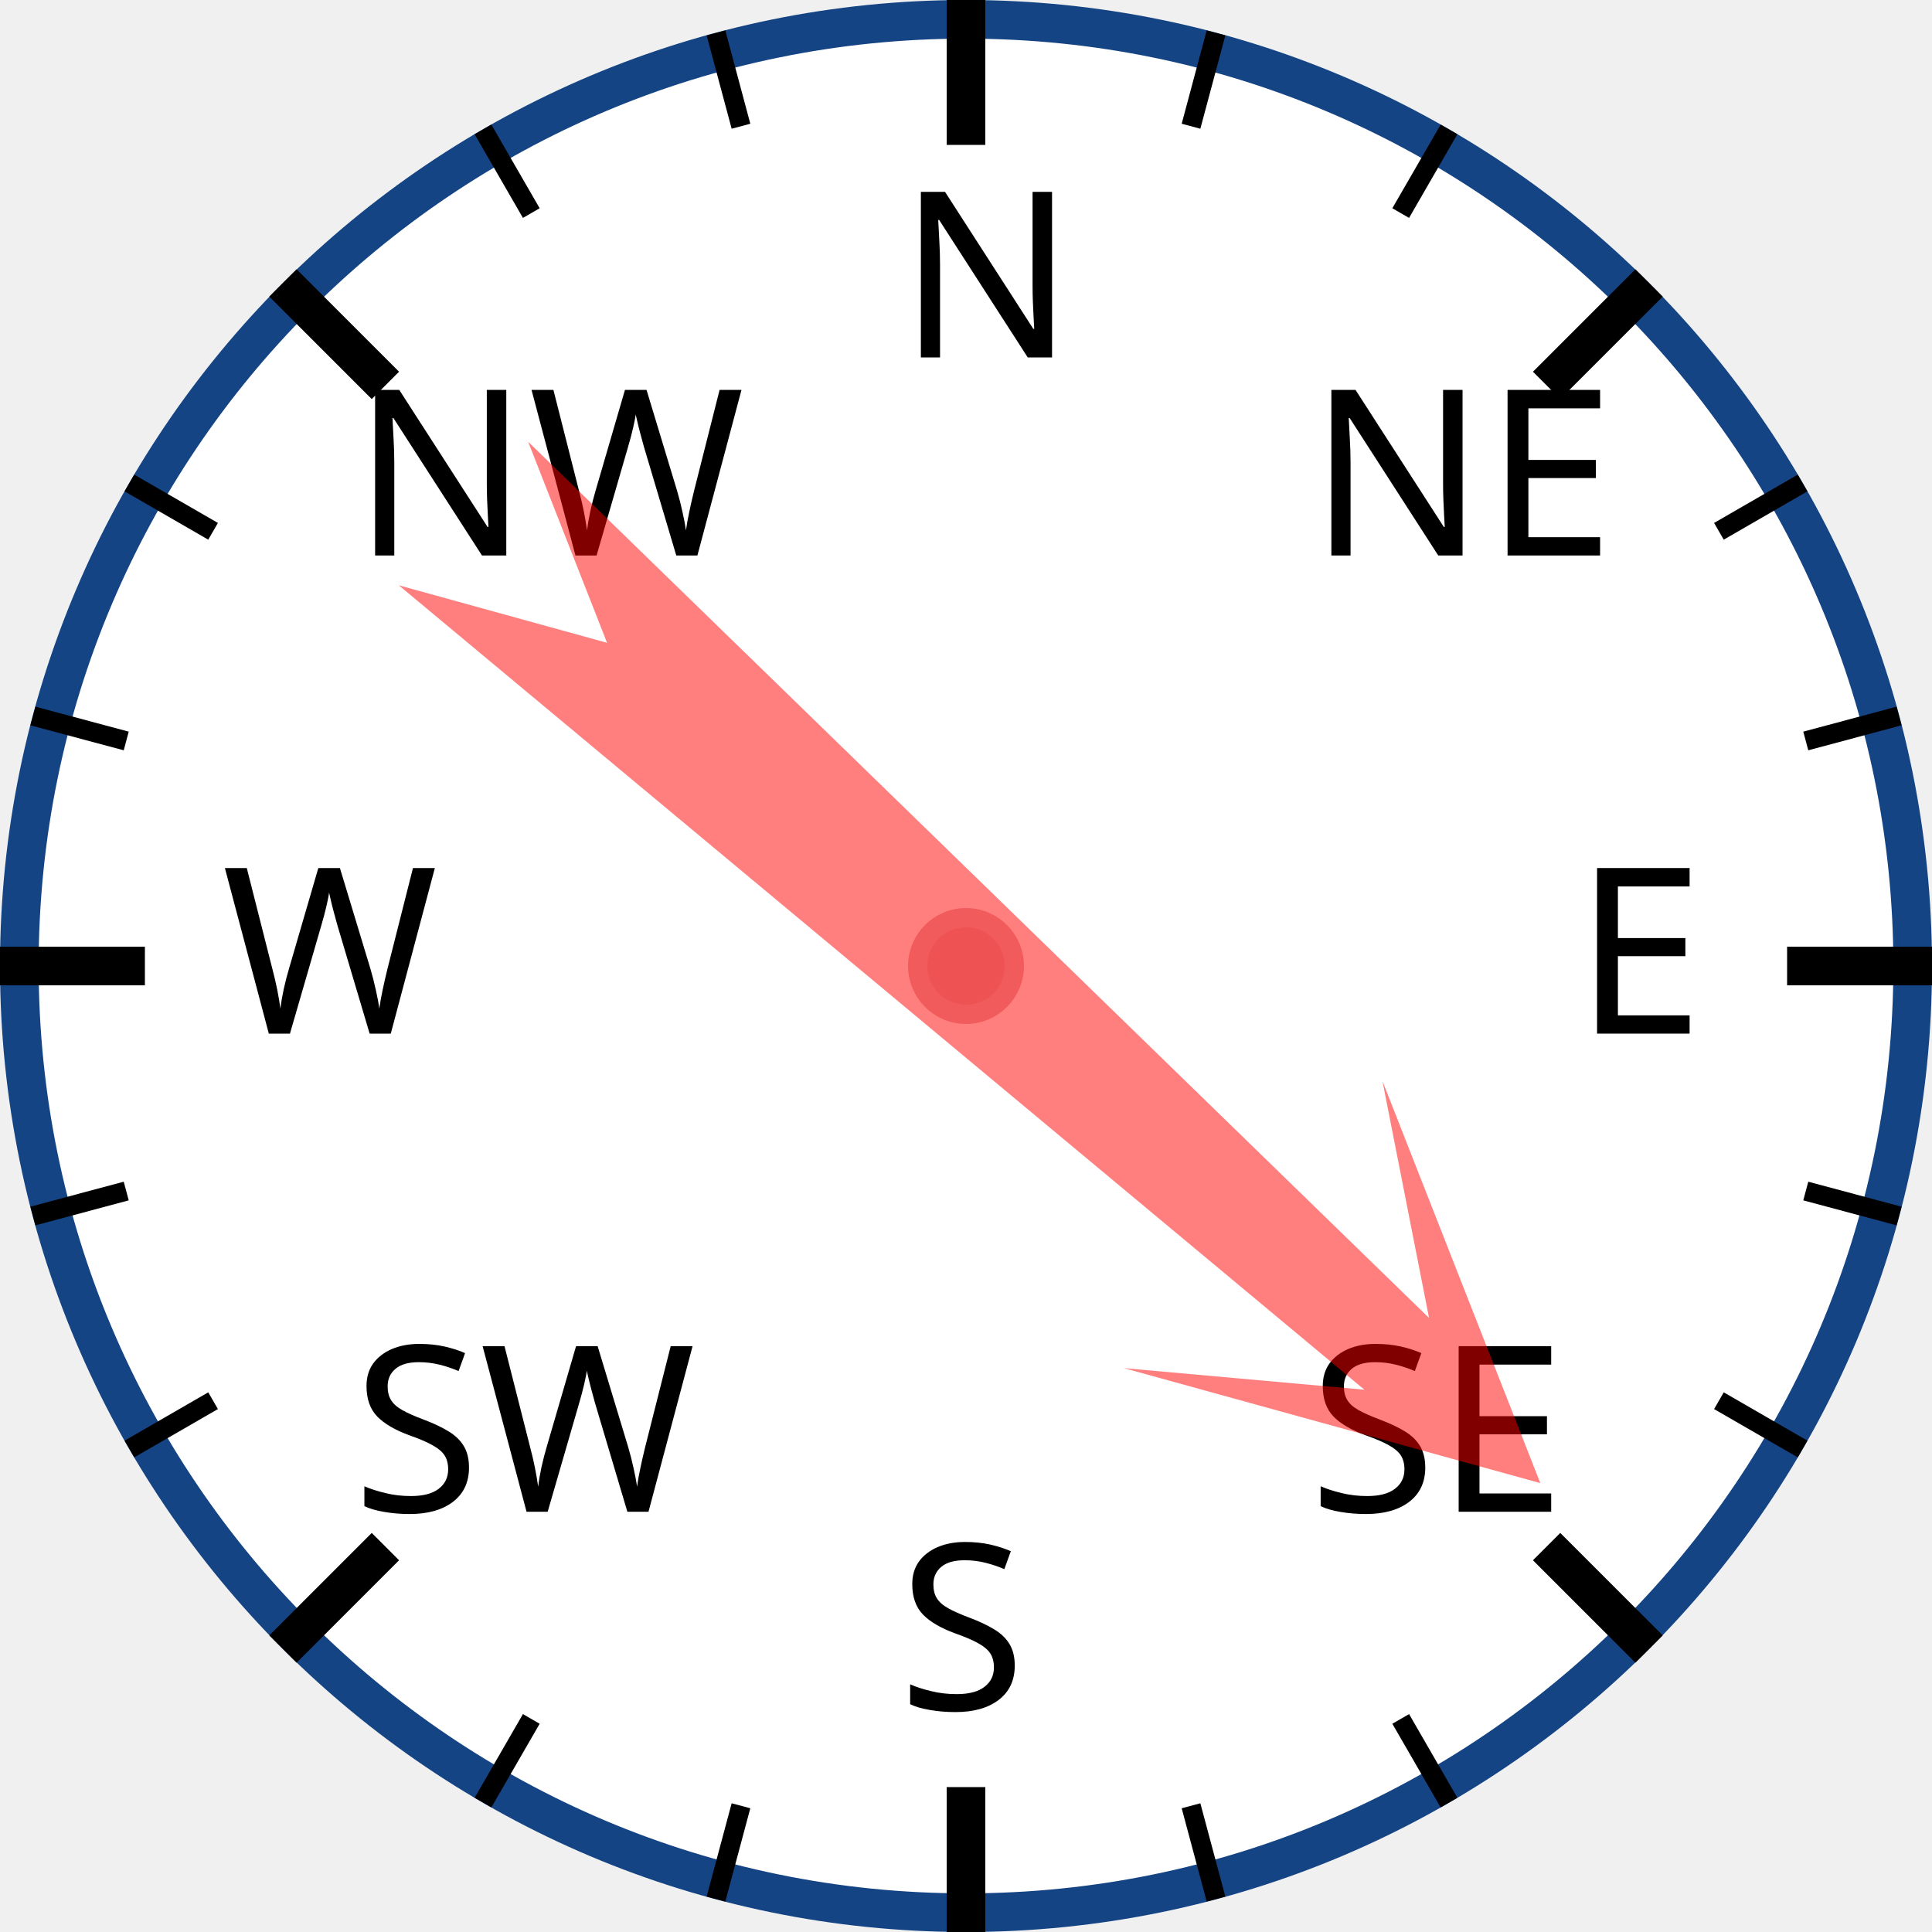
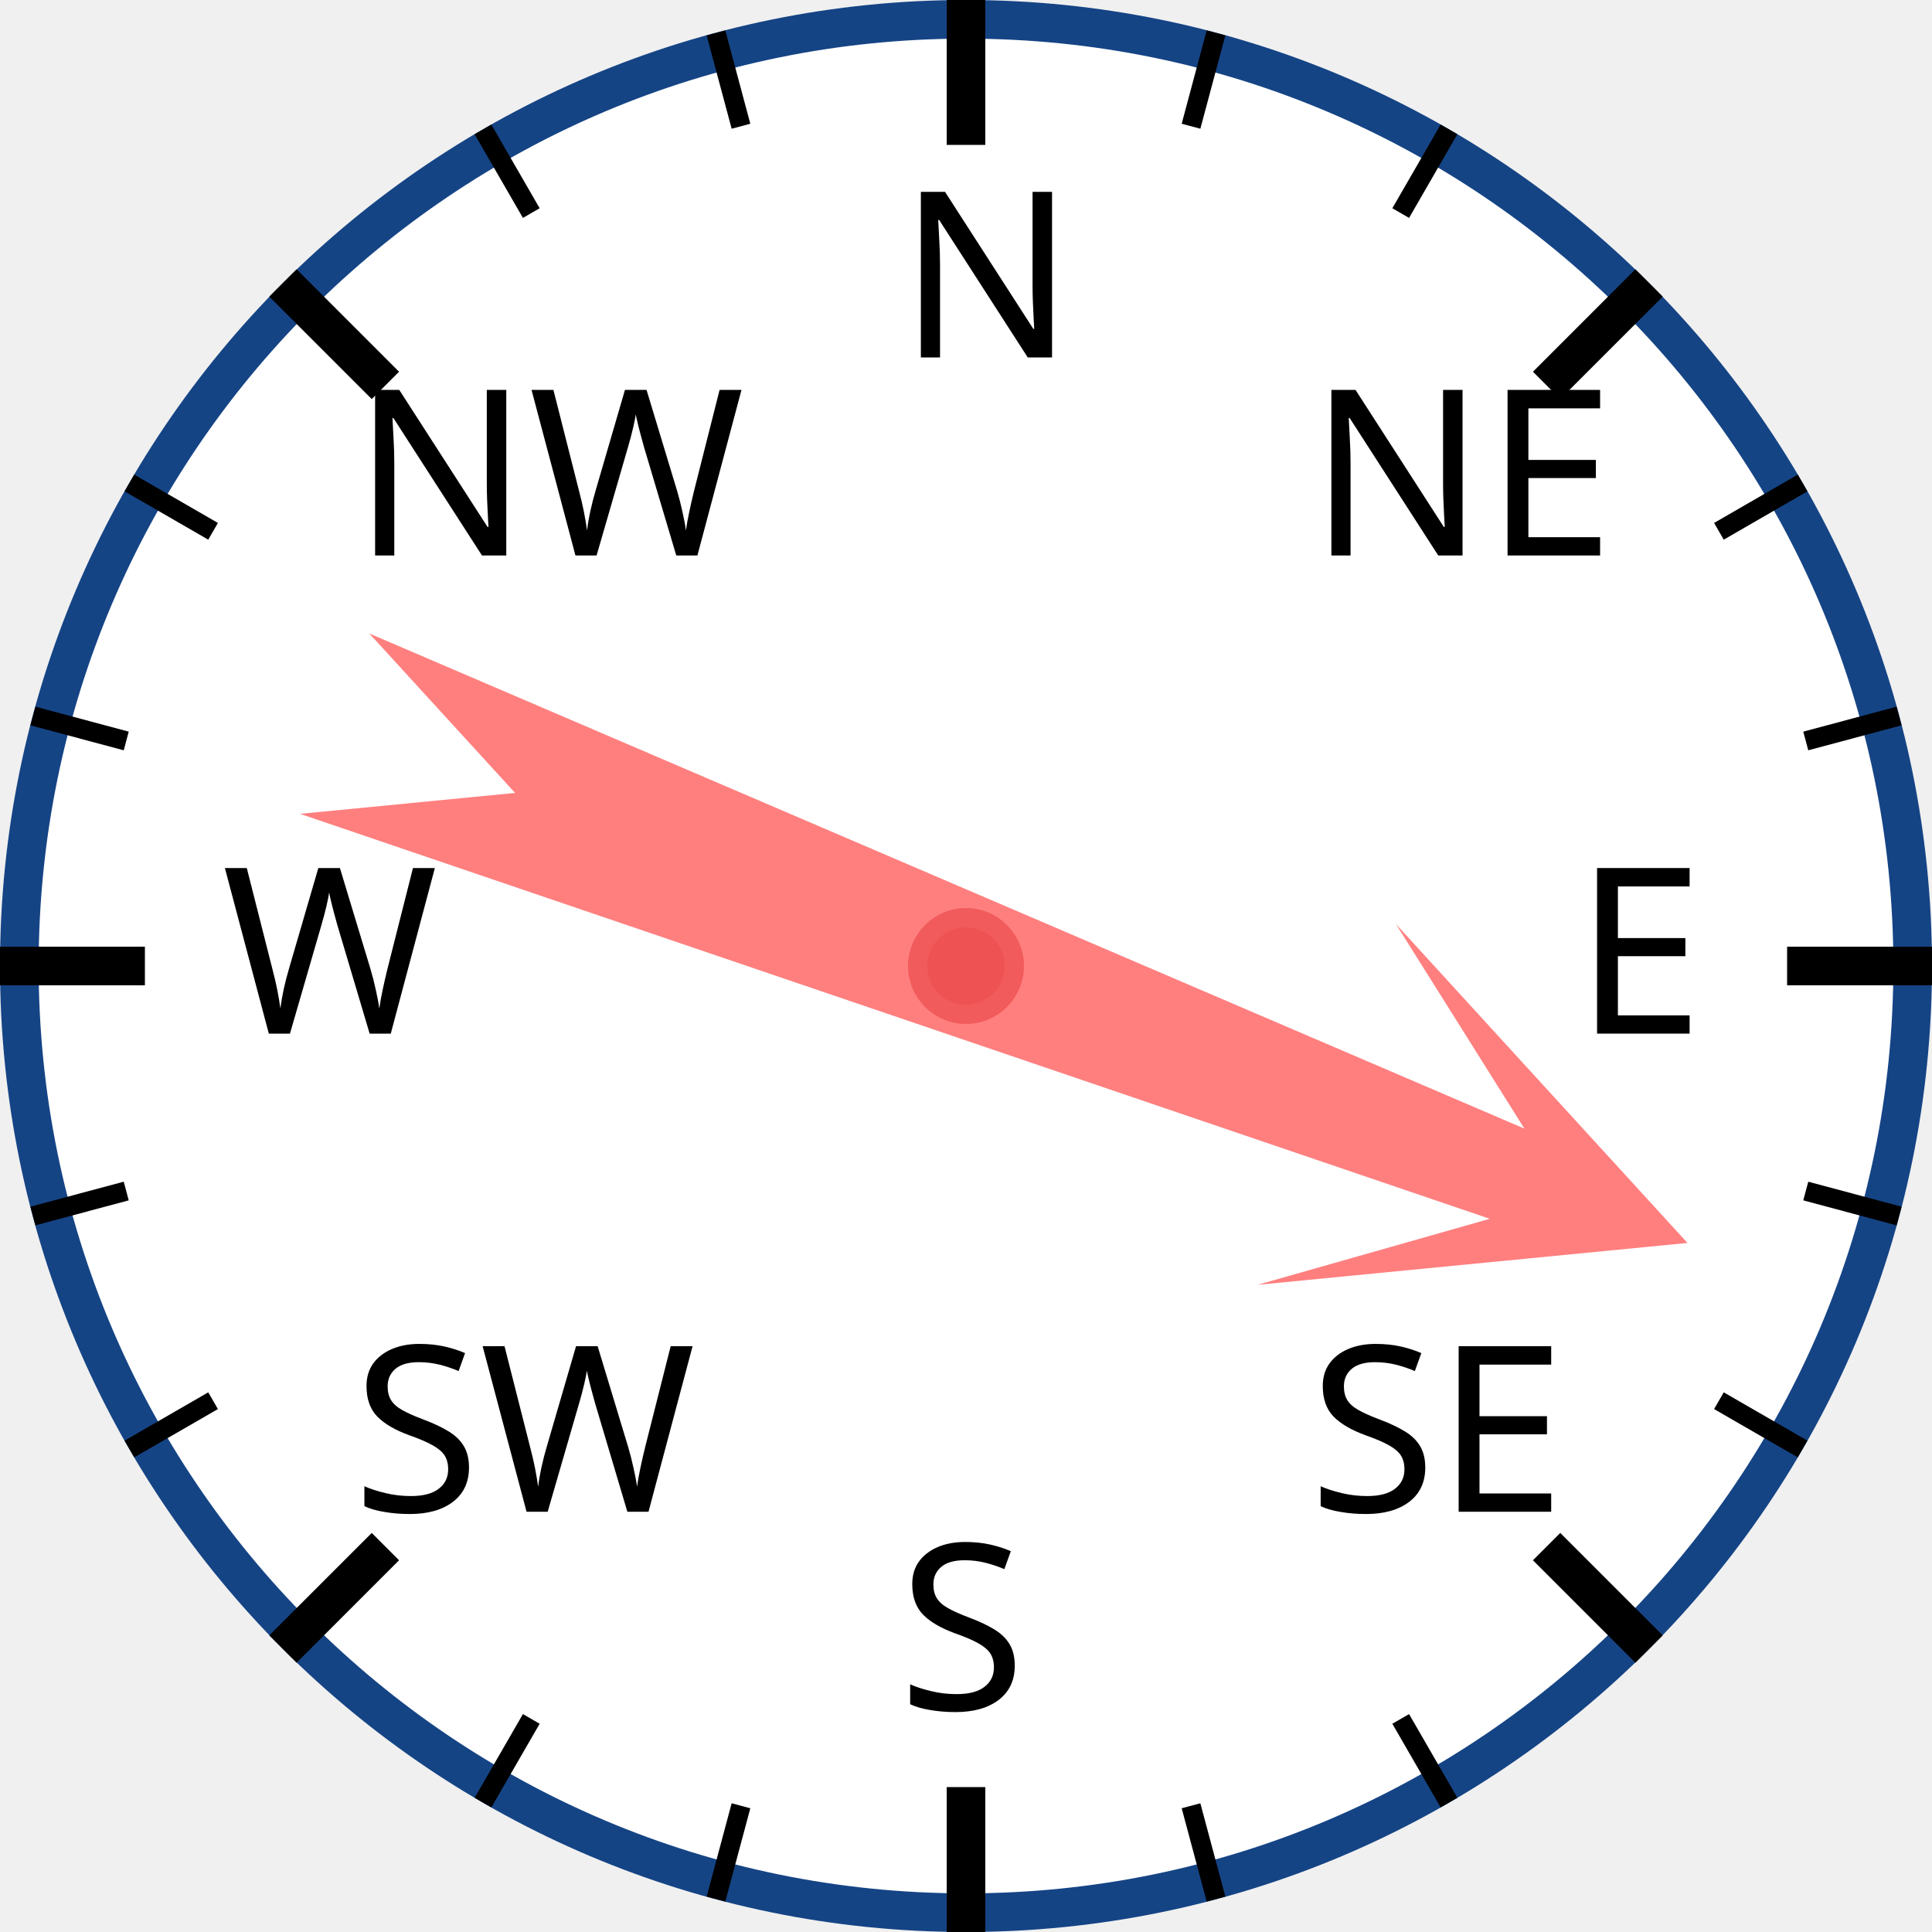
<svg xmlns="http://www.w3.org/2000/svg" width="120px" height="120px" viewBox="0 0 200 200">
  <circle cx="100" cy="100" r="98" style="fill: white; stroke: #154485; stroke-width: 4;" />
  <text x="93.0" y="37.0" style="font-family: sans-serif; font-size: 18pt;">N</text>
  <line x1="100.0" y1="0.0" x2="100.0" y2="15.0" style="stroke: black; stroke-width: 4;" />
  <line x1="74.118" y1="3.407" x2="76.706" y2="13.067" style="stroke: black; stroke-width: 2;" />
  <line x1="50" y1="13.397" x2="55" y2="22.058" style="stroke: black; stroke-width: 2;" />
  <text x="36.503" y="57.503" style="font-family: sans-serif; font-size: 18pt;">NW</text>
  <line x1="29.289" y1="29.289" x2="39.896" y2="39.896" style="stroke: black; stroke-width: 4;" />
  <line x1="13.397" y1="50" x2="22.058" y2="55" style="stroke: black; stroke-width: 2;" />
  <line x1="3.407" y1="74.118" x2="13.067" y2="76.706" style="stroke: black; stroke-width: 2;" />
  <text x="23.0" y="107.0" style="font-family: sans-serif; font-size: 18pt;">W</text>
  <line x1="0.0" y1="100.0" x2="15.0" y2="100.0" style="stroke: black; stroke-width: 4;" />
  <line x1="3.407" y1="125.882" x2="13.067" y2="123.294" style="stroke: black; stroke-width: 2;" />
  <line x1="13.397" y1="150" x2="22.058" y2="145" style="stroke: black; stroke-width: 2;" />
  <text x="36.503" y="156.497" style="font-family: sans-serif; font-size: 18pt;">SW</text>
  <line x1="29.289" y1="170.711" x2="39.896" y2="160.104" style="stroke: black; stroke-width: 4;" />
  <line x1="50" y1="186.603" x2="55" y2="177.942" style="stroke: black; stroke-width: 2;" />
  <line x1="74.118" y1="196.593" x2="76.706" y2="186.933" style="stroke: black; stroke-width: 2;" />
  <text x="93" y="177.0" style="font-family: sans-serif; font-size: 18pt;">S</text>
  <line x1="100" y1="200.0" x2="100" y2="185.0" style="stroke: black; stroke-width: 4;" />
  <line x1="125.882" y1="196.593" x2="123.294" y2="186.933" style="stroke: black; stroke-width: 2;" />
  <line x1="150.0" y1="186.603" x2="145.0" y2="177.942" style="stroke: black; stroke-width: 2;" />
  <text x="135.497" y="156.497" style="font-family: sans-serif; font-size: 18pt;">SE</text>
  <line x1="170.711" y1="170.711" x2="160.104" y2="160.104" style="stroke: black; stroke-width: 4;" />
  <line x1="186.603" y1="150" x2="177.942" y2="145" style="stroke: black; stroke-width: 2;" />
  <line x1="196.593" y1="125.882" x2="186.933" y2="123.294" style="stroke: black; stroke-width: 2;" />
  <text x="163.0" y="107" style="font-family: sans-serif; font-size: 18pt;">E</text>
  <line x1="200.0" y1="100" x2="185.0" y2="100" style="stroke: black; stroke-width: 4;" />
  <line x1="196.593" y1="74.118" x2="186.933" y2="76.706" style="stroke: black; stroke-width: 2;" />
  <line x1="186.603" y1="50" x2="177.942" y2="55" style="stroke: black; stroke-width: 2;" />
  <text x="135.497" y="57.503" style="font-family: sans-serif; font-size: 18pt;">NE</text>
  <line x1="170.711" y1="29.289" x2="160.104" y2="39.896" style="stroke: black; stroke-width: 4;" />
  <line x1="150" y1="13.397" x2="145" y2="22.058" style="stroke: black; stroke-width: 2;" />
  <line x1="125.882" y1="3.407" x2="123.294" y2="13.067" style="stroke: black; stroke-width: 2;" />
-   <polygon points="100 20 120 60 105 40 110 170 100 150 90 170 95 40 80 60" style="fill: red; fill-opacity: 0.5;" transform="rotate(132,100,100)" />
+   <polygon points="100 20 120 60 105 40 110 170 100 150 90 170 95 40 80 60" style="fill: red; fill-opacity: 0.5;" transform="rotate(111,100,100)" />
  <circle cx="100" cy="100" r="5" style="fill: #EE5252; stroke: #F25B5B; stroke-width: 2;" />
</svg>
